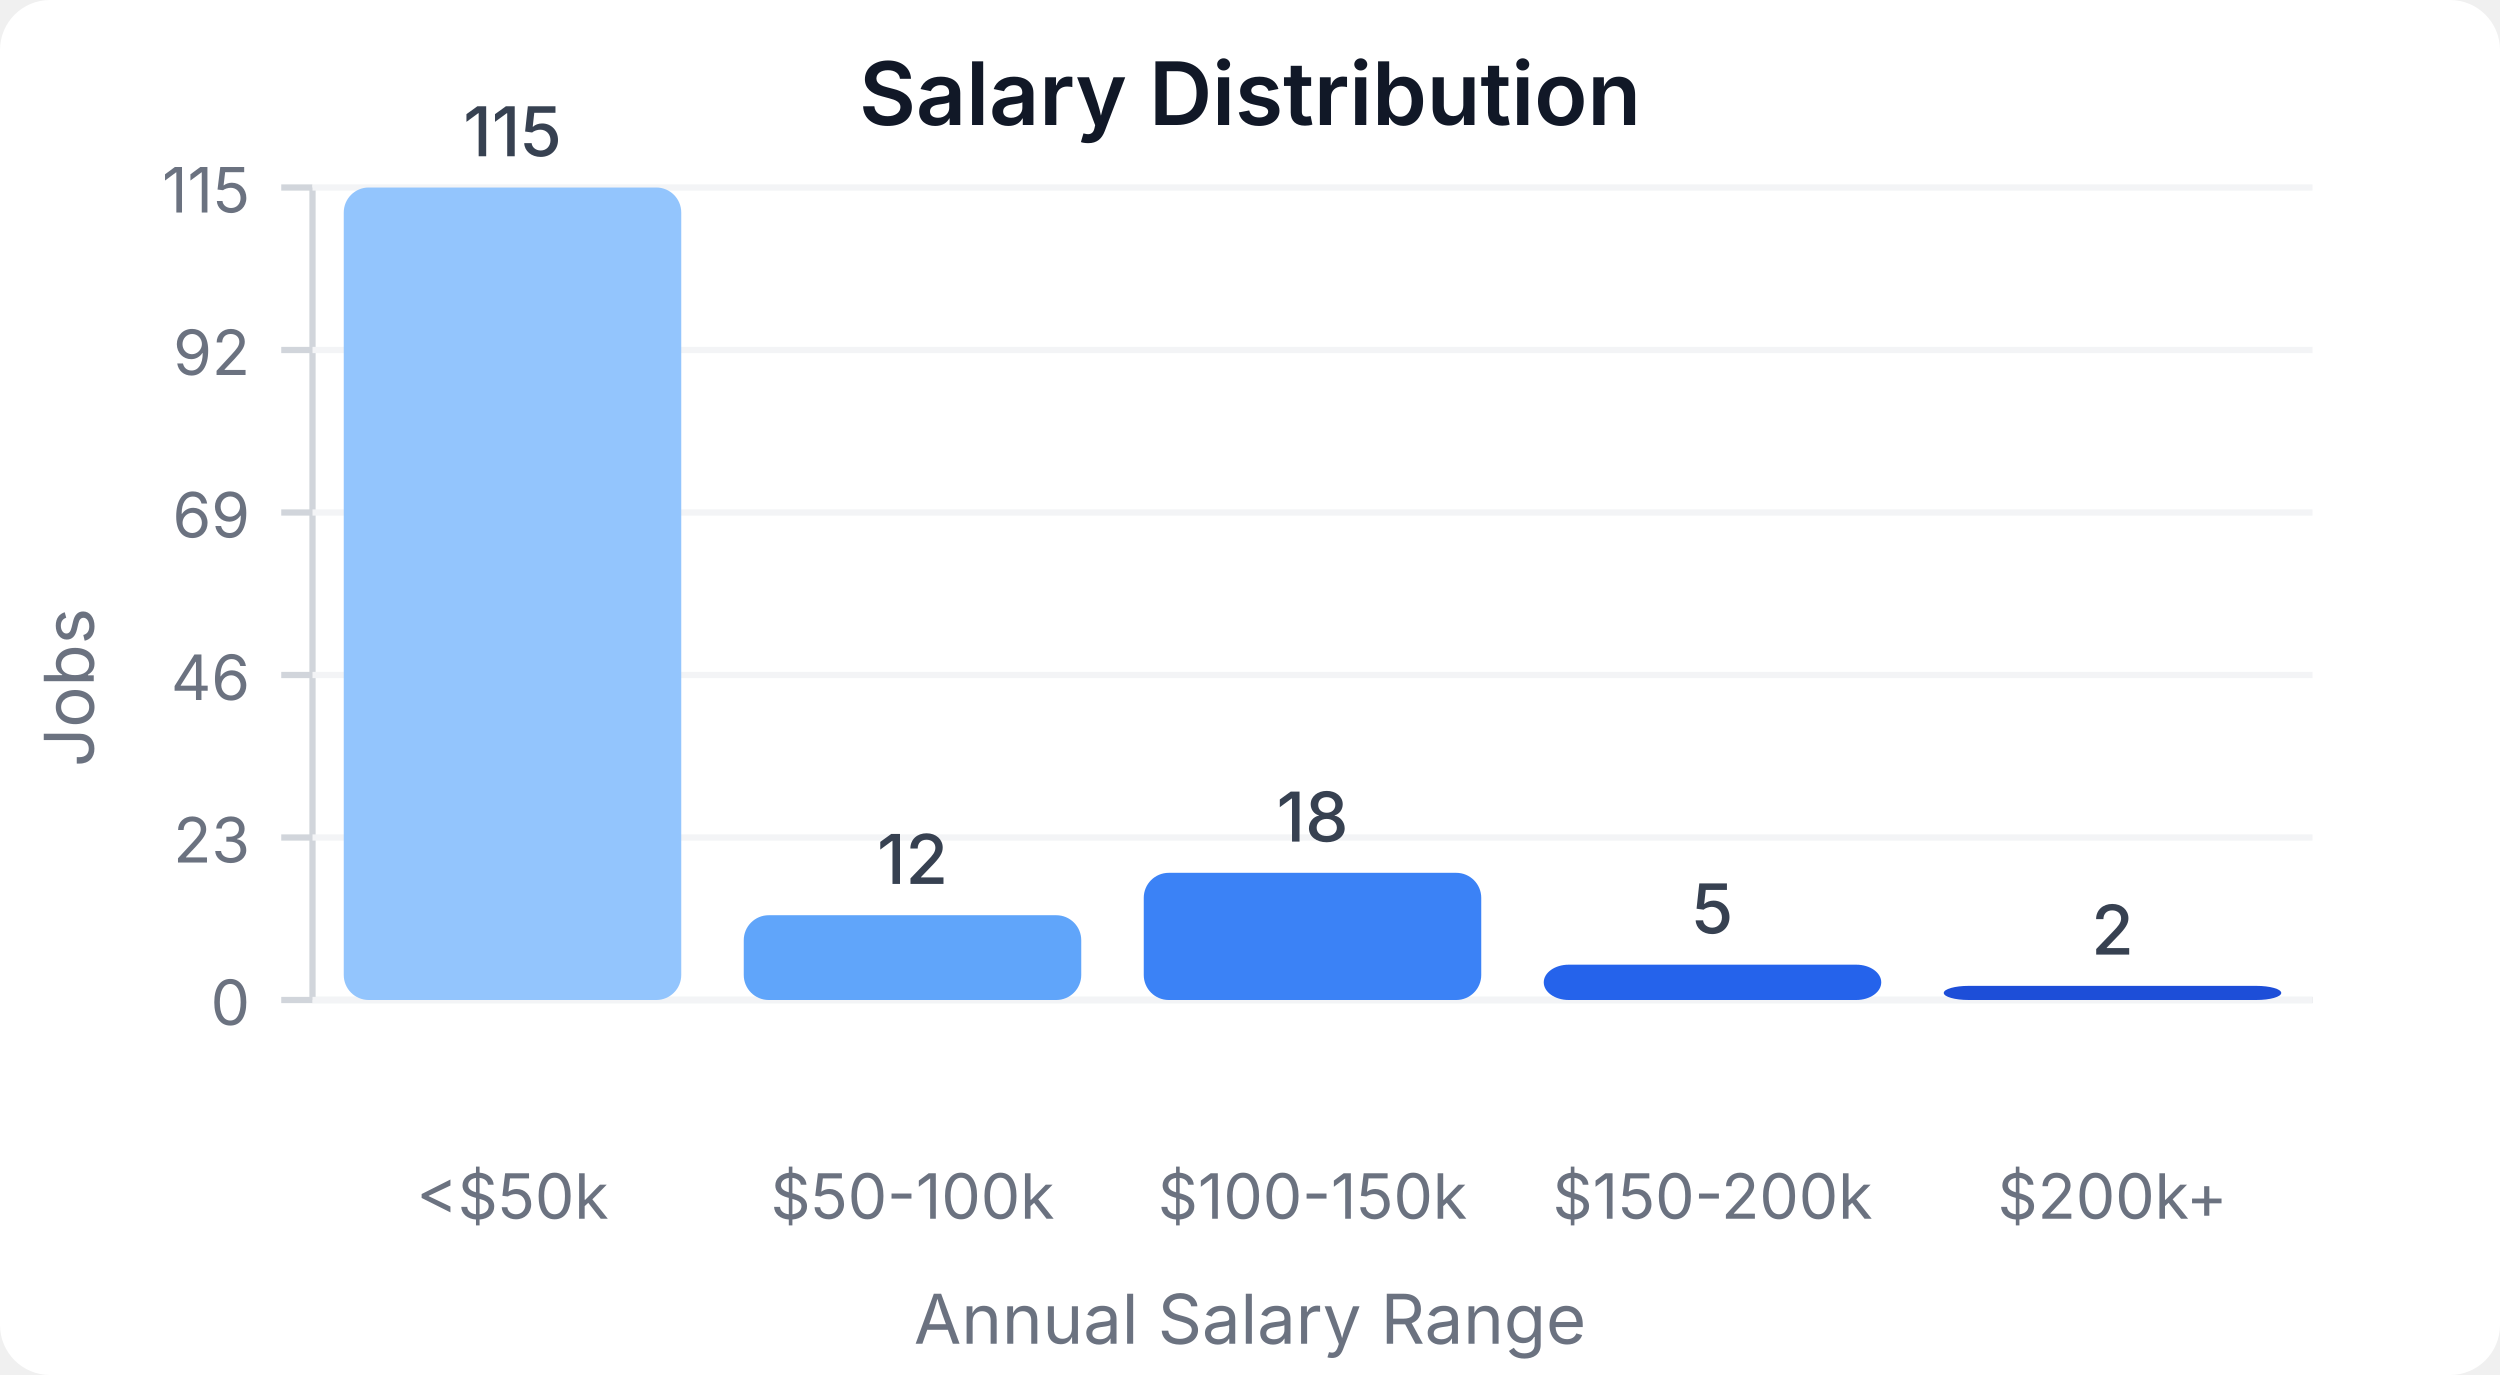
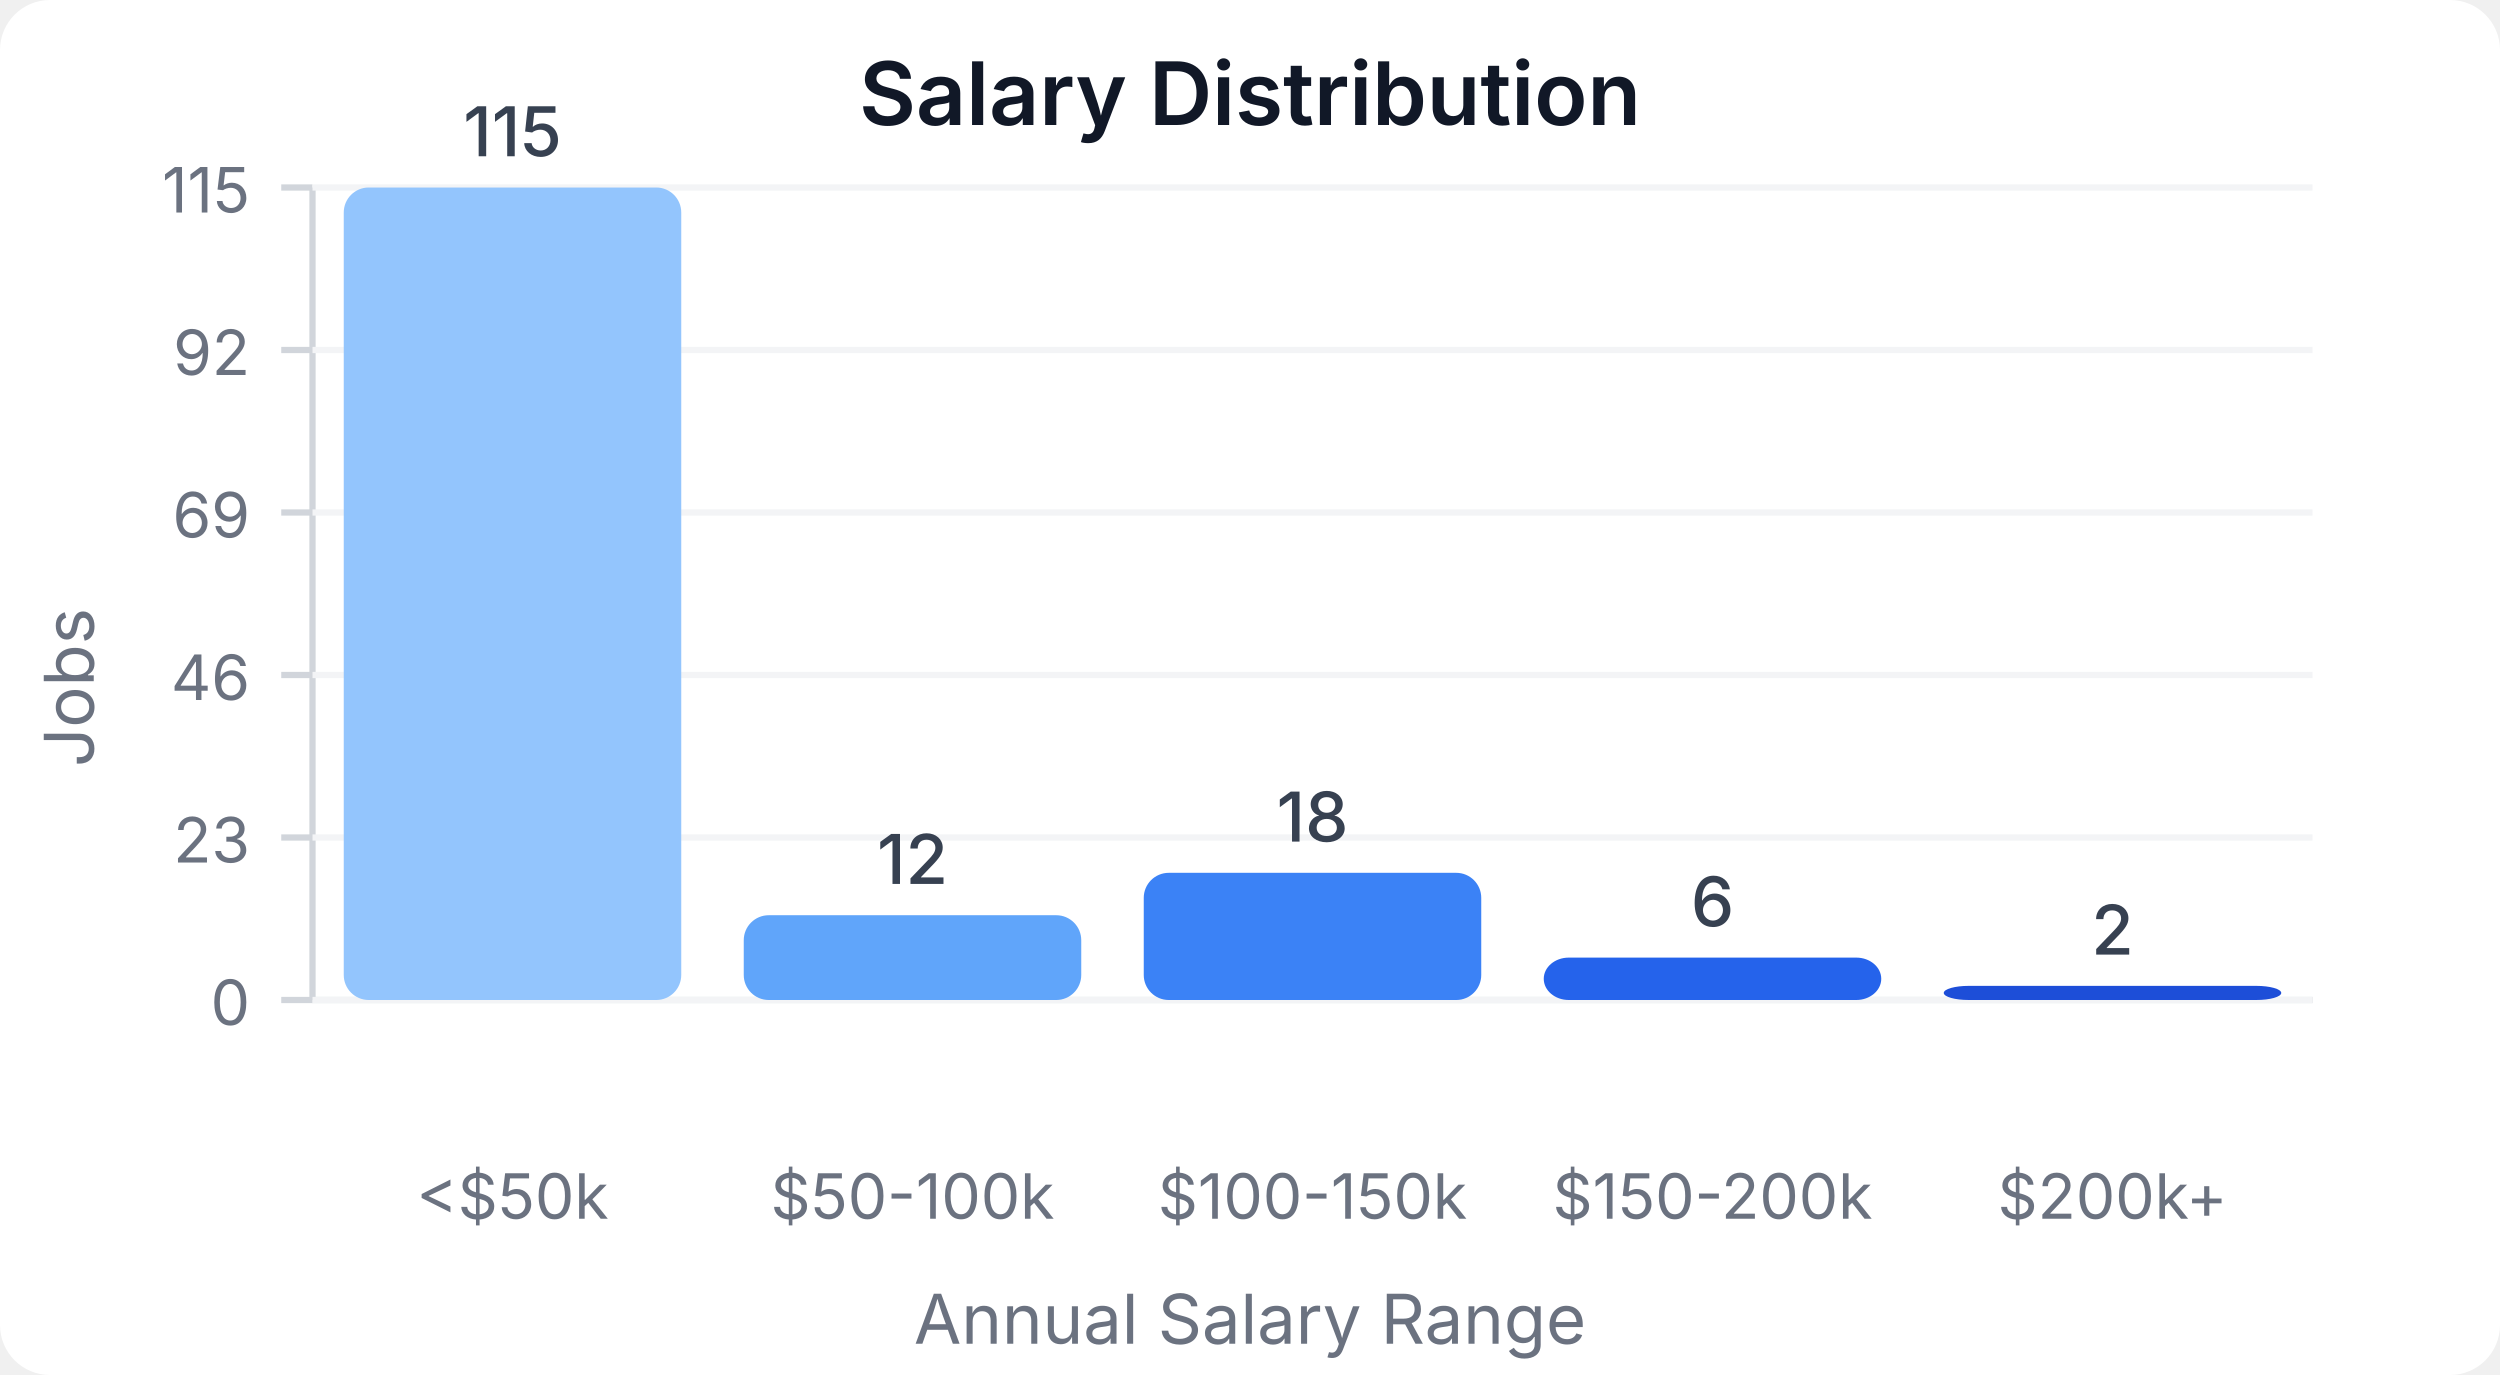
<svg xmlns="http://www.w3.org/2000/svg" width="400" height="220" viewBox="0 0 400 220">
  <style>
    text { font-family: system-ui, -apple-system, sans-serif; }
  </style>
  <rect width="400" height="220" fill="#ffffff" rx="8" />
  <text x="200" y="20" text-anchor="middle" font-size="14" font-weight="600" fill="#111827">Salary Distribution</text>
  <line x1="50" y1="30" x2="50" y2="160" stroke="#d1d5db" stroke-width="1" />
  <line x1="50" y1="160" x2="370" y2="160" stroke="#d1d5db" stroke-width="1" />
  <line x1="45" y1="160" x2="50" y2="160" stroke="#d1d5db" stroke-width="1" />
  <text x="40" y="164" text-anchor="end" font-size="10" fill="#6b7280">0</text>
  <line x1="50" y1="160" x2="370" y2="160" stroke="#f3f4f6" stroke-width="1" />
  <line x1="45" y1="134" x2="50" y2="134" stroke="#d1d5db" stroke-width="1" />
  <text x="40" y="138" text-anchor="end" font-size="10" fill="#6b7280">23</text>
  <line x1="50" y1="134" x2="370" y2="134" stroke="#f3f4f6" stroke-width="1" />
  <line x1="45" y1="108" x2="50" y2="108" stroke="#d1d5db" stroke-width="1" />
  <text x="40" y="112" text-anchor="end" font-size="10" fill="#6b7280">46</text>
  <line x1="50" y1="108" x2="370" y2="108" stroke="#f3f4f6" stroke-width="1" />
  <line x1="45" y1="82" x2="50" y2="82" stroke="#d1d5db" stroke-width="1" />
  <text x="40" y="86" text-anchor="end" font-size="10" fill="#6b7280">69</text>
  <line x1="50" y1="82" x2="370" y2="82" stroke="#f3f4f6" stroke-width="1" />
  <line x1="45" y1="56" x2="50" y2="56" stroke="#d1d5db" stroke-width="1" />
  <text x="40" y="60" text-anchor="end" font-size="10" fill="#6b7280">92</text>
  <line x1="50" y1="56" x2="370" y2="56" stroke="#f3f4f6" stroke-width="1" />
  <line x1="45" y1="30" x2="50" y2="30" stroke="#d1d5db" stroke-width="1" />
  <text x="40" y="34" text-anchor="end" font-size="10" fill="#6b7280">115</text>
  <line x1="50" y1="30" x2="370" y2="30" stroke="#f3f4f6" stroke-width="1" />
  <rect x="55" y="30" width="54" height="130" fill="#93c5fd" rx="4" />
  <text x="82" y="25" text-anchor="middle" font-size="11" fill="#374151" font-weight="500">115</text>
  <text x="82" y="195" text-anchor="middle" font-size="10" fill="#6b7280">&lt;$50k</text>
  <rect x="119" y="146.435" width="54" height="13.565" fill="#60a5fa" rx="4" />
  <text x="146" y="141.435" text-anchor="middle" font-size="11" fill="#374151" font-weight="500">12</text>
  <text x="146" y="195" text-anchor="middle" font-size="10" fill="#6b7280">$50-100k</text>
  <rect x="183" y="139.652" width="54" height="20.348" fill="#3b82f6" rx="4" />
  <text x="210" y="134.652" text-anchor="middle" font-size="11" fill="#374151" font-weight="500">18</text>
  <text x="210" y="195" text-anchor="middle" font-size="10" fill="#6b7280">$100-150k</text>
-   <rect x="247" y="154.348" width="54" height="5.652" fill="#2563eb" rx="4" />
-   <text x="274" y="149.348" text-anchor="middle" font-size="11" fill="#374151" font-weight="500">5</text>
+   <rect x="247" y="153.217" width="54" height="6.783" fill="#2563eb" rx="4" />
+   <text x="274" y="148.217" text-anchor="middle" font-size="11" fill="#374151" font-weight="500">6</text>
  <text x="274" y="195" text-anchor="middle" font-size="10" fill="#6b7280">$150-200k</text>
  <rect x="311" y="157.739" width="54" height="2.261" fill="#1d4ed8" rx="4" />
  <text x="338" y="152.739" text-anchor="middle" font-size="11" fill="#374151" font-weight="500">2</text>
  <text x="338" y="195" text-anchor="middle" font-size="10" fill="#6b7280">$200k+</text>
  <text x="15" y="110" text-anchor="middle" font-size="11" fill="#6b7280" transform="rotate(-90, 15, 110)">Jobs</text>
  <text x="200" y="215" text-anchor="middle" font-size="11" fill="#6b7280">Annual Salary Range</text>
</svg>
